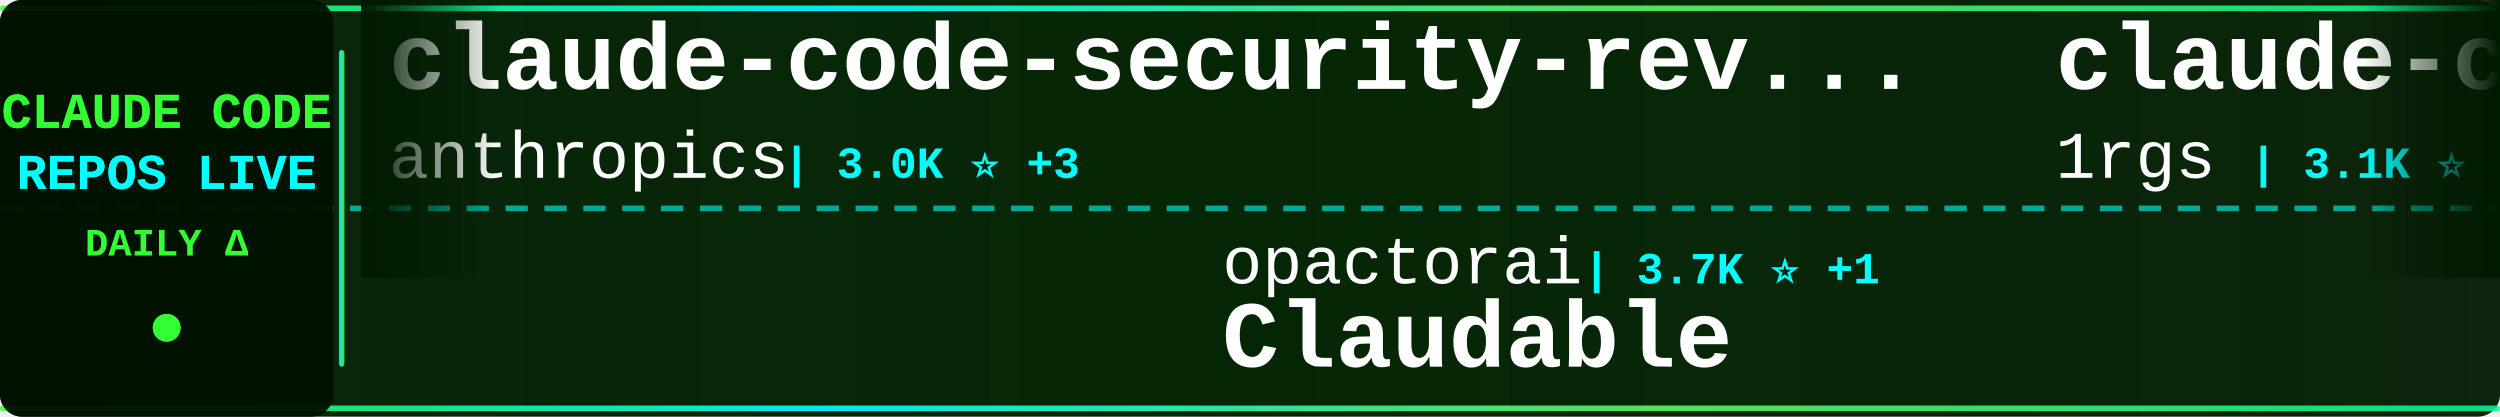
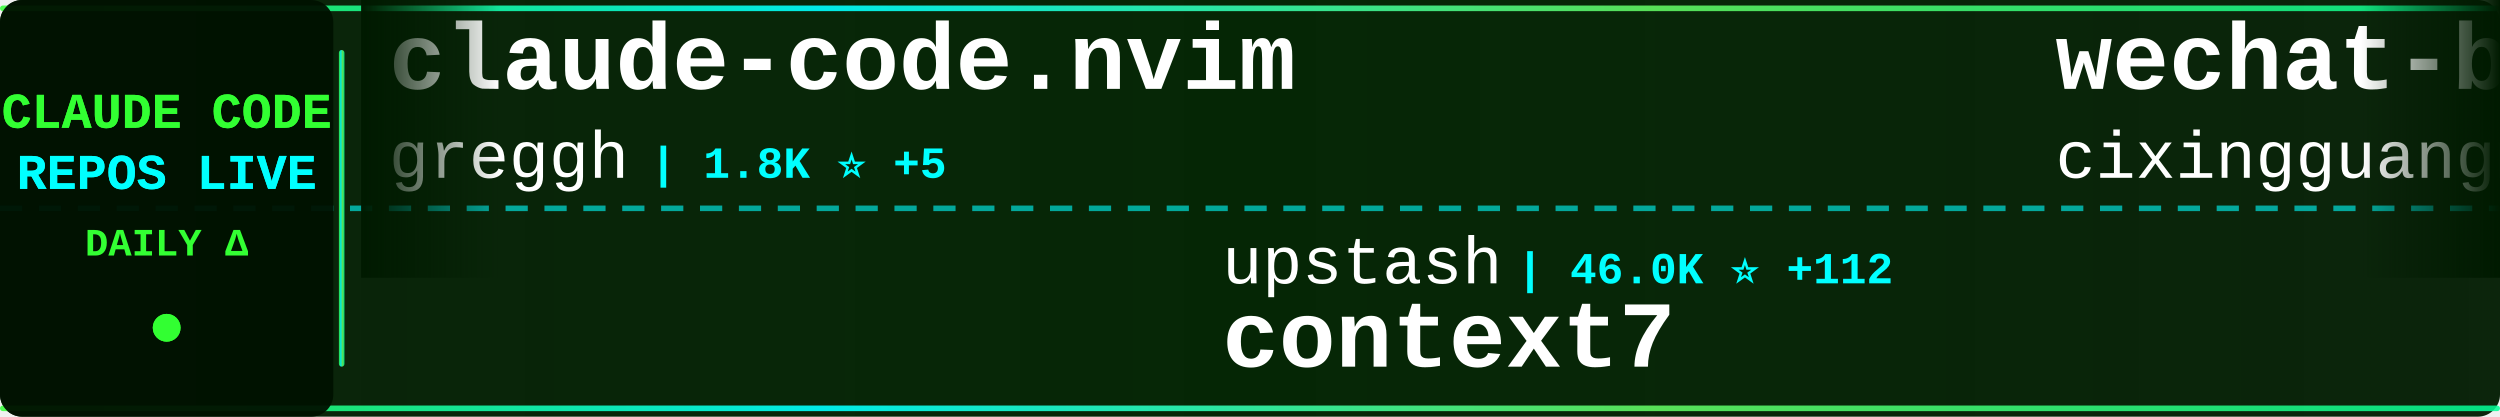
<svg xmlns="http://www.w3.org/2000/svg" width="900" height="150">
  <defs>
    <linearGradient id="tickerBg" x1="0%" y1="0%" x2="100%" y2="0%">
      <stop offset="0%" style="stop-color:#001a00;stop-opacity:0.95" />
      <stop offset="50%" style="stop-color:#002200;stop-opacity:0.98" />
      <stop offset="100%" style="stop-color:#001a00;stop-opacity:0.95" />
    </linearGradient>
    <linearGradient id="borderGrad" x1="0%" y1="0%" x2="100%" y2="0%">
      <stop offset="0%" style="stop-color:#33ff33;stop-opacity:0.85">
        <animate attributeName="stop-opacity" values="0.85;1;0.85" dur="2s" repeatCount="indefinite" />
      </stop>
      <stop offset="33%" style="stop-color:#00ffff;stop-opacity:0.9">
        <animate attributeName="stop-opacity" values="0.9;1;0.9" dur="2.2s" repeatCount="indefinite" />
      </stop>
      <stop offset="66%" style="stop-color:#66ff66;stop-opacity:0.85">
        <animate attributeName="stop-opacity" values="0.85;1;0.85" dur="1.8s" repeatCount="indefinite" />
      </stop>
      <stop offset="100%" style="stop-color:#00ff99;stop-opacity:0.85">
        <animate attributeName="stop-opacity" values="0.85;1;0.85" dur="2s" repeatCount="indefinite" />
      </stop>
    </linearGradient>
    <filter id="textGlow">
      <feGaussianBlur stdDeviation="0.1" result="coloredBlur" />
      <feMerge>
        <feMergeNode in="coloredBlur" />
        <feMergeNode in="SourceGraphic" />
      </feMerge>
    </filter>
    <filter id="metricGlow">
      <feGaussianBlur stdDeviation="0.2" result="coloredBlur" />
      <feMerge>
        <feMergeNode in="coloredBlur" />
        <feMergeNode in="SourceGraphic" />
      </feMerge>
    </filter>
    <linearGradient id="leftFade" x1="0%" y1="0%" x2="100%" y2="0%">
      <stop offset="0%" style="stop-color:#001a00;stop-opacity:1" />
      <stop offset="100%" style="stop-color:#001a00;stop-opacity:0" />
    </linearGradient>
    <linearGradient id="rightFade" x1="0%" y1="0%" x2="100%" y2="0%">
      <stop offset="0%" style="stop-color:#001a00;stop-opacity:0" />
      <stop offset="100%" style="stop-color:#001a00;stop-opacity:1" />
    </linearGradient>
  </defs>
  <rect width="900" height="150" fill="url(#tickerBg)" rx="8" />
  <rect x="0" y="2" width="900" height="2" fill="url(#borderGrad)" rx="1" />
  <rect x="0" y="146" width="900" height="2" fill="url(#borderGrad)" rx="1" />
  <line x1="0" y1="75" x2="900" y2="75" stroke="#00ffff" stroke-width="2" stroke-dasharray="8 6" opacity="0.6" />
  <rect x="0" y="0" width="120" height="150" fill="#001100" opacity="0.95" rx="8" />
  <text x="60" y="46" font-family="'Courier New', monospace" font-size="18" font-weight="bold" fill="#33ff33" text-anchor="middle" filter="url(#textGlow)">
    CLAUDE CODE
  </text>
  <text x="60" y="68" font-family="'Courier New', monospace" font-size="18" font-weight="bold" fill="#00ffff" text-anchor="middle" filter="url(#textGlow)">
    REPOS LIVE
  </text>
  <text x="60" y="92" font-family="'Courier New', monospace" font-size="14" font-weight="bold" fill="#33ff33" text-anchor="middle">
    DAILY Δ
  </text>
  <circle cx="60" cy="118" r="5" fill="#33ff33" filter="url(#metricGlow)">
    <animate attributeName="r" values="4;6;4" dur="1.5s" repeatCount="indefinite" />
    <animate attributeName="opacity" values="0.6;1;0.6" dur="1.5s" repeatCount="indefinite" />
  </circle>
  <rect x="122" y="18" width="2" height="114" fill="url(#borderGrad)" rx="1" />
  <clipPath id="tickerClip">
    <rect x="130" y="0" width="770" height="150" />
  </clipPath>
  <g clip-path="url(#tickerClip)">
    <g id="tickerItems">
      <animateTransform attributeName="transform" attributeType="XML" type="translate" from="0 0" to="-3000 0" dur="54s" repeatCount="indefinite" />
      <g transform="translate(0, 0)">
-         <text x="140" y="32" font-family="'Courier New', monospace" font-size="34" font-weight="bold" fill="#ffffff">claude-code-security-rev...</text>
-         <text x="140" y="64" font-family="'Courier New', monospace" font-size="24" font-weight="normal" fill="#ffffff" opacity="1.0">anthropics</text>
-         <text x="282" y="64" font-family="'Courier New', monospace" font-size="16" font-weight="bold" fill="#00ffff"> | 3.0K ⭐ +3</text>
+         <text x="140" y="32" font-family="'Courier New', monospace" font-size="34" font-weight="bold" fill="#ffffff">claude-code.nvim</text>
+         <text x="140" y="64" font-family="'Courier New', monospace" font-size="24" font-weight="normal" fill="#ffffff" opacity="1.0">greggh</text>
+         <text x="234" y="64" font-family="'Courier New', monospace" font-size="16" font-weight="bold" fill="#00ffff"> | 1.8K ⭐ +5</text>
      </g>
      <g transform="translate(300, 0)">
-         <text x="140" y="102" font-family="'Courier New', monospace" font-size="24" font-weight="normal" fill="#ffffff" opacity="1.0">opactorai</text>
-         <text x="270" y="102" font-family="'Courier New', monospace" font-size="16" font-weight="bold" fill="#00ffff"> | 3.7K ⭐ +1</text>
-         <text x="140" y="132" font-family="'Courier New', monospace" font-size="34" font-weight="bold" fill="#ffffff">Claudable</text>
+         <text x="140" y="102" font-family="'Courier New', monospace" font-size="24" font-weight="normal" fill="#ffffff" opacity="1.0">upstash</text>
+         <text x="246" y="102" font-family="'Courier New', monospace" font-size="16" font-weight="bold" fill="#00ffff"> | 46.0K ⭐ +112</text>
+         <text x="140" y="132" font-family="'Courier New', monospace" font-size="34" font-weight="bold" fill="#ffffff">context7</text>
      </g>
      <g transform="translate(600, 0)">
-         <text x="140" y="32" font-family="'Courier New', monospace" font-size="34" font-weight="bold" fill="#ffffff">claude-code-proxy</text>
-         <text x="140" y="64" font-family="'Courier New', monospace" font-size="24" font-weight="normal" fill="#ffffff" opacity="1.0">1rgs</text>
-         <text x="210" y="64" font-family="'Courier New', monospace" font-size="16" font-weight="bold" fill="#00ffff"> | 3.1K ⭐ +3</text>
+         <text x="140" y="32" font-family="'Courier New', monospace" font-size="34" font-weight="bold" fill="#ffffff">wechat-bot</text>
+         <text x="140" y="64" font-family="'Courier New', monospace" font-size="24" font-weight="normal" fill="#ffffff" opacity="1.0">cixingguangming55555</text>
+         <text x="402" y="64" font-family="'Courier New', monospace" font-size="16" font-weight="bold" fill="#00ffff"> | 2.5K ⭐</text>
      </g>
      <g transform="translate(900, 0)">
-         <text x="140" y="102" font-family="'Courier New', monospace" font-size="24" font-weight="normal" fill="#ffffff" opacity="1.0">Pimzino</text>
-         <text x="246" y="102" font-family="'Courier New', monospace" font-size="16" font-weight="bold" fill="#00ffff"> | 3.4K ⭐ +4</text>
-         <text x="140" y="132" font-family="'Courier New', monospace" font-size="34" font-weight="bold" fill="#ffffff">claude-code-spec-workflo...</text>
+         <text x="140" y="102" font-family="'Courier New', monospace" font-size="24" font-weight="normal" fill="#ffffff" opacity="1.0">alirezarezvani</text>
+         <text x="330" y="102" font-family="'Courier New', monospace" font-size="16" font-weight="bold" fill="#00ffff"> | 519 ⭐</text>
+         <text x="140" y="132" font-family="'Courier New', monospace" font-size="34" font-weight="bold" fill="#ffffff">claude-code-tresor</text>
      </g>
      <g transform="translate(1200, 0)">
-         <text x="140" y="32" font-family="'Courier New', monospace" font-size="34" font-weight="bold" fill="#ffffff">openskills</text>
-         <text x="140" y="64" font-family="'Courier New', monospace" font-size="24" font-weight="normal" fill="#ffffff" opacity="1.0">numman-ali</text>
-         <text x="282" y="64" font-family="'Courier New', monospace" font-size="16" font-weight="bold" fill="#00ffff"> | 8.3K ⭐ +29</text>
+         <text x="140" y="32" font-family="'Courier New', monospace" font-size="34" font-weight="bold" fill="#ffffff">claude-code-guide</text>
+         <text x="140" y="64" font-family="'Courier New', monospace" font-size="24" font-weight="normal" fill="#ffffff" opacity="1.0">Cranot</text>
+         <text x="234" y="64" font-family="'Courier New', monospace" font-size="16" font-weight="bold" fill="#00ffff"> | 2.4K ⭐ +1</text>
      </g>
      <g transform="translate(1500, 0)">
-         <text x="140" y="102" font-family="'Courier New', monospace" font-size="24" font-weight="normal" fill="#ffffff" opacity="1.0">pedrohcgs</text>
-         <text x="270" y="102" font-family="'Courier New', monospace" font-size="16" font-weight="bold" fill="#00ffff"> | 304 ⭐ +12</text>
-         <text x="140" y="132" font-family="'Courier New', monospace" font-size="34" font-weight="bold" fill="#ffffff">claude-code-my-workflow</text>
+         <text x="140" y="102" font-family="'Courier New', monospace" font-size="24" font-weight="normal" fill="#ffffff" opacity="1.0">anthropics</text>
+         <text x="282" y="102" font-family="'Courier New', monospace" font-size="16" font-weight="bold" fill="#00ffff"> | 7.6K ⭐ +46</text>
+         <text x="140" y="132" font-family="'Courier New', monospace" font-size="34" font-weight="bold" fill="#ffffff">claude-plugins-official</text>
      </g>
      <g transform="translate(1800, 0)">
-         <text x="140" y="32" font-family="'Courier New', monospace" font-size="34" font-weight="bold" fill="#ffffff">claude-code</text>
-         <text x="140" y="64" font-family="'Courier New', monospace" font-size="24" font-weight="normal" fill="#ffffff" opacity="1.0">MadAppGang</text>
-         <text x="282" y="64" font-family="'Courier New', monospace" font-size="16" font-weight="bold" fill="#00ffff"> | 230 ⭐ +2</text>
+         <text x="140" y="32" font-family="'Courier New', monospace" font-size="34" font-weight="bold" fill="#ffffff">claude-code-cookbook</text>
+         <text x="140" y="64" font-family="'Courier New', monospace" font-size="24" font-weight="normal" fill="#ffffff" opacity="1.0">wasabeef</text>
+         <text x="258" y="64" font-family="'Courier New', monospace" font-size="16" font-weight="bold" fill="#00ffff"> | 1.0K ⭐ +1</text>
      </g>
      <g transform="translate(2100, 0)">
-         <text x="140" y="102" font-family="'Courier New', monospace" font-size="24" font-weight="normal" fill="#ffffff" opacity="1.0">danielmiessler</text>
-         <text x="330" y="102" font-family="'Courier New', monospace" font-size="16" font-weight="bold" fill="#00ffff"> | 8.6K ⭐ +123</text>
-         <text x="140" y="132" font-family="'Courier New', monospace" font-size="34" font-weight="bold" fill="#ffffff">Personal_AI_Infrastructu...</text>
+         <text x="140" y="102" font-family="'Courier New', monospace" font-size="24" font-weight="normal" fill="#ffffff" opacity="1.0">ghuntley</text>
+         <text x="258" y="102" font-family="'Courier New', monospace" font-size="16" font-weight="bold" fill="#00ffff"> | 837 ⭐</text>
+         <text x="140" y="132" font-family="'Courier New', monospace" font-size="34" font-weight="bold" fill="#ffffff">claude-code-source-code-...</text>
      </g>
      <g transform="translate(2400, 0)">
-         <text x="140" y="32" font-family="'Courier New', monospace" font-size="34" font-weight="bold" fill="#ffffff">claude_code_bridge</text>
-         <text x="140" y="64" font-family="'Courier New', monospace" font-size="24" font-weight="normal" fill="#ffffff" opacity="1.0">bfly123</text>
-         <text x="246" y="64" font-family="'Courier New', monospace" font-size="16" font-weight="bold" fill="#00ffff"> | 1.2K ⭐ +10</text>
+         <text x="140" y="32" font-family="'Courier New', monospace" font-size="34" font-weight="bold" fill="#ffffff">idea-claude-code-gui</text>
+         <text x="140" y="64" font-family="'Courier New', monospace" font-size="24" font-weight="normal" fill="#ffffff" opacity="1.0">zhukunpenglinyutong</text>
+         <text x="390" y="64" font-family="'Courier New', monospace" font-size="16" font-weight="bold" fill="#00ffff"> | 1.3K ⭐ +2</text>
      </g>
      <g transform="translate(2700, 0)">
-         <text x="140" y="102" font-family="'Courier New', monospace" font-size="24" font-weight="normal" fill="#ffffff" opacity="1.0">anthropics</text>
-         <text x="282" y="102" font-family="'Courier New', monospace" font-size="16" font-weight="bold" fill="#00ffff"> | 4.8K ⭐ +22</text>
-         <text x="140" y="132" font-family="'Courier New', monospace" font-size="34" font-weight="bold" fill="#ffffff">claude-agent-sdk-python</text>
+         <text x="140" y="102" font-family="'Courier New', monospace" font-size="24" font-weight="normal" fill="#ffffff" opacity="1.0">farion1231</text>
+         <text x="282" y="102" font-family="'Courier New', monospace" font-size="16" font-weight="bold" fill="#00ffff"> | 18.6K ⭐ +144</text>
+         <text x="140" y="132" font-family="'Courier New', monospace" font-size="34" font-weight="bold" fill="#ffffff">cc-switch</text>
      </g>
      <g transform="translate(3000, 0)">
-         <text x="140" y="32" font-family="'Courier New', monospace" font-size="34" font-weight="bold" fill="#ffffff">claude-code-security-rev...</text>
-         <text x="140" y="64" font-family="'Courier New', monospace" font-size="24" font-weight="normal" fill="#ffffff" opacity="1.0">anthropics</text>
-         <text x="282" y="64" font-family="'Courier New', monospace" font-size="16" font-weight="bold" fill="#00ffff"> | 3.0K ⭐ +3</text>
+         <text x="140" y="32" font-family="'Courier New', monospace" font-size="34" font-weight="bold" fill="#ffffff">claude-code.nvim</text>
+         <text x="140" y="64" font-family="'Courier New', monospace" font-size="24" font-weight="normal" fill="#ffffff" opacity="1.0">greggh</text>
+         <text x="234" y="64" font-family="'Courier New', monospace" font-size="16" font-weight="bold" fill="#00ffff"> | 1.8K ⭐ +5</text>
      </g>
      <g transform="translate(3300, 0)">
-         <text x="140" y="102" font-family="'Courier New', monospace" font-size="24" font-weight="normal" fill="#ffffff" opacity="1.0">opactorai</text>
-         <text x="270" y="102" font-family="'Courier New', monospace" font-size="16" font-weight="bold" fill="#00ffff"> | 3.7K ⭐ +1</text>
-         <text x="140" y="132" font-family="'Courier New', monospace" font-size="34" font-weight="bold" fill="#ffffff">Claudable</text>
+         <text x="140" y="102" font-family="'Courier New', monospace" font-size="24" font-weight="normal" fill="#ffffff" opacity="1.0">upstash</text>
+         <text x="246" y="102" font-family="'Courier New', monospace" font-size="16" font-weight="bold" fill="#00ffff"> | 46.0K ⭐ +112</text>
+         <text x="140" y="132" font-family="'Courier New', monospace" font-size="34" font-weight="bold" fill="#ffffff">context7</text>
      </g>
      <g transform="translate(3600, 0)">
-         <text x="140" y="32" font-family="'Courier New', monospace" font-size="34" font-weight="bold" fill="#ffffff">claude-code-proxy</text>
-         <text x="140" y="64" font-family="'Courier New', monospace" font-size="24" font-weight="normal" fill="#ffffff" opacity="1.0">1rgs</text>
-         <text x="210" y="64" font-family="'Courier New', monospace" font-size="16" font-weight="bold" fill="#00ffff"> | 3.1K ⭐ +3</text>
+         <text x="140" y="32" font-family="'Courier New', monospace" font-size="34" font-weight="bold" fill="#ffffff">wechat-bot</text>
+         <text x="140" y="64" font-family="'Courier New', monospace" font-size="24" font-weight="normal" fill="#ffffff" opacity="1.0">cixingguangming55555</text>
+         <text x="402" y="64" font-family="'Courier New', monospace" font-size="16" font-weight="bold" fill="#00ffff"> | 2.5K ⭐</text>
      </g>
      <g transform="translate(3900, 0)">
-         <text x="140" y="102" font-family="'Courier New', monospace" font-size="24" font-weight="normal" fill="#ffffff" opacity="1.0">Pimzino</text>
-         <text x="246" y="102" font-family="'Courier New', monospace" font-size="16" font-weight="bold" fill="#00ffff"> | 3.4K ⭐ +4</text>
-         <text x="140" y="132" font-family="'Courier New', monospace" font-size="34" font-weight="bold" fill="#ffffff">claude-code-spec-workflo...</text>
+         <text x="140" y="102" font-family="'Courier New', monospace" font-size="24" font-weight="normal" fill="#ffffff" opacity="1.0">alirezarezvani</text>
+         <text x="330" y="102" font-family="'Courier New', monospace" font-size="16" font-weight="bold" fill="#00ffff"> | 519 ⭐</text>
+         <text x="140" y="132" font-family="'Courier New', monospace" font-size="34" font-weight="bold" fill="#ffffff">claude-code-tresor</text>
      </g>
    </g>
  </g>
  <rect x="130" y="0" width="50" height="100" fill="url(#leftFade)" />
  <rect x="850" y="0" width="50" height="100" fill="url(#rightFade)" />
</svg>
